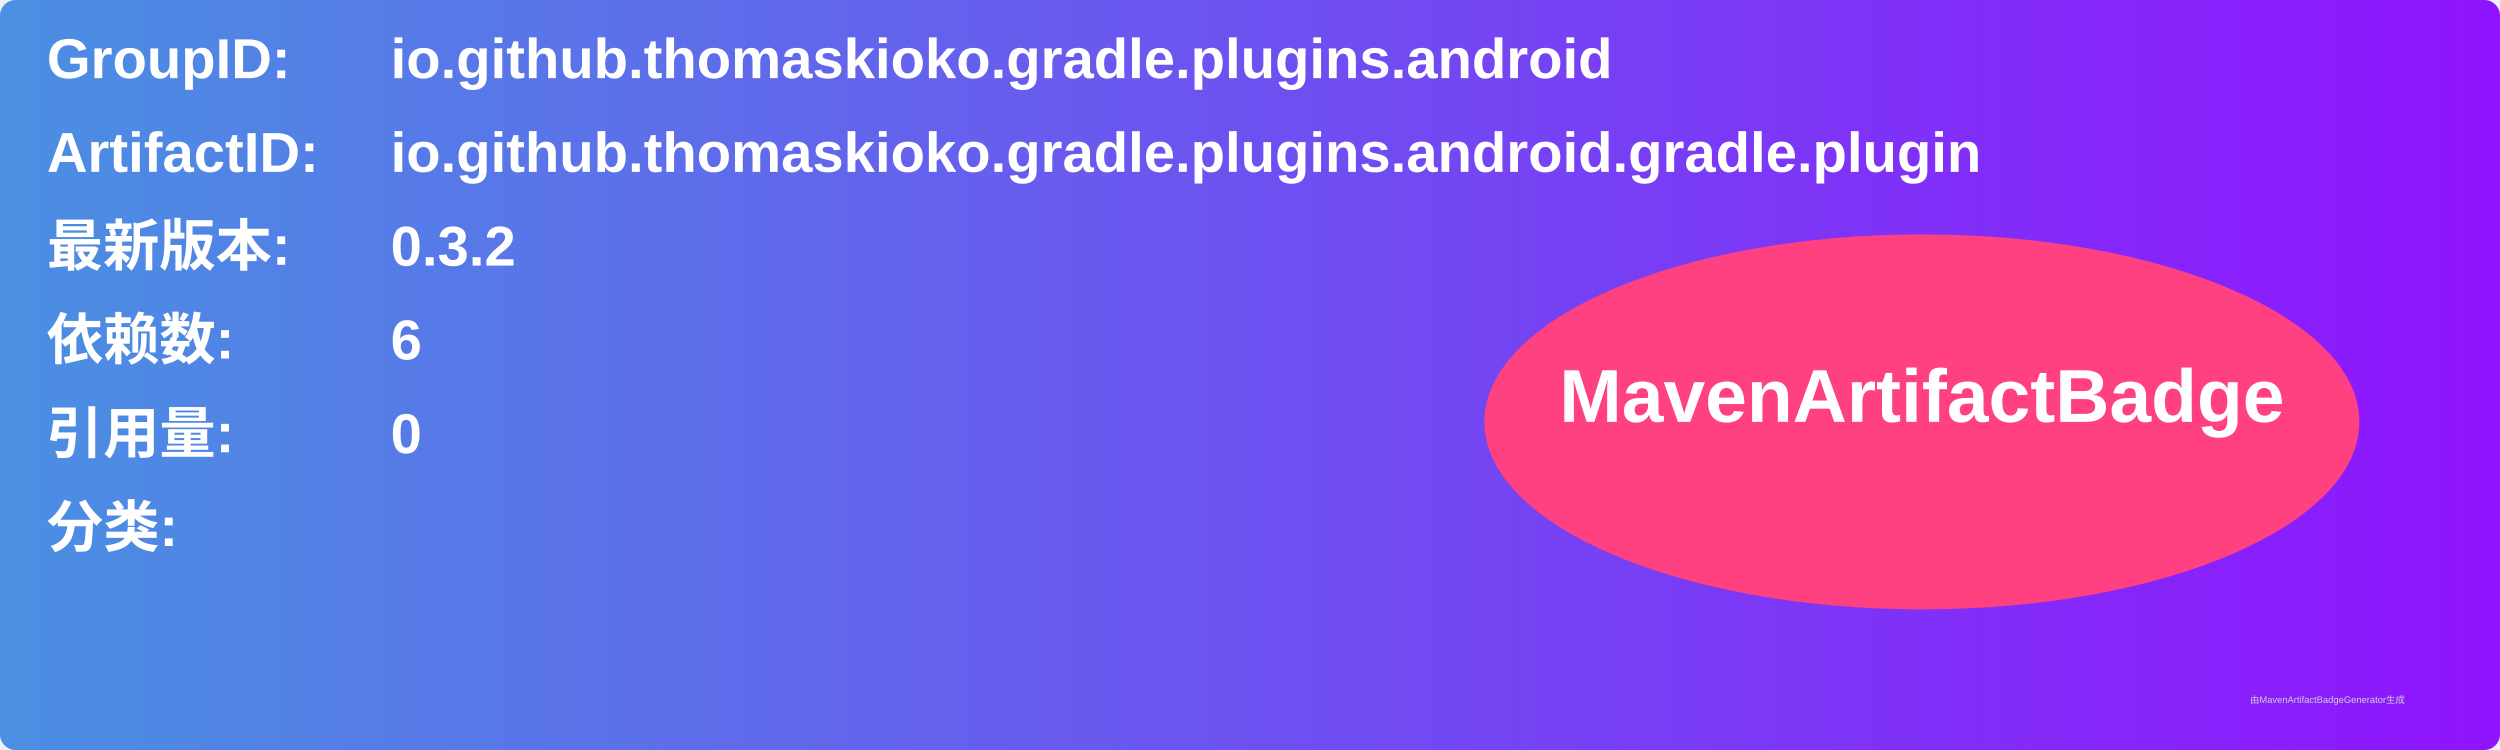
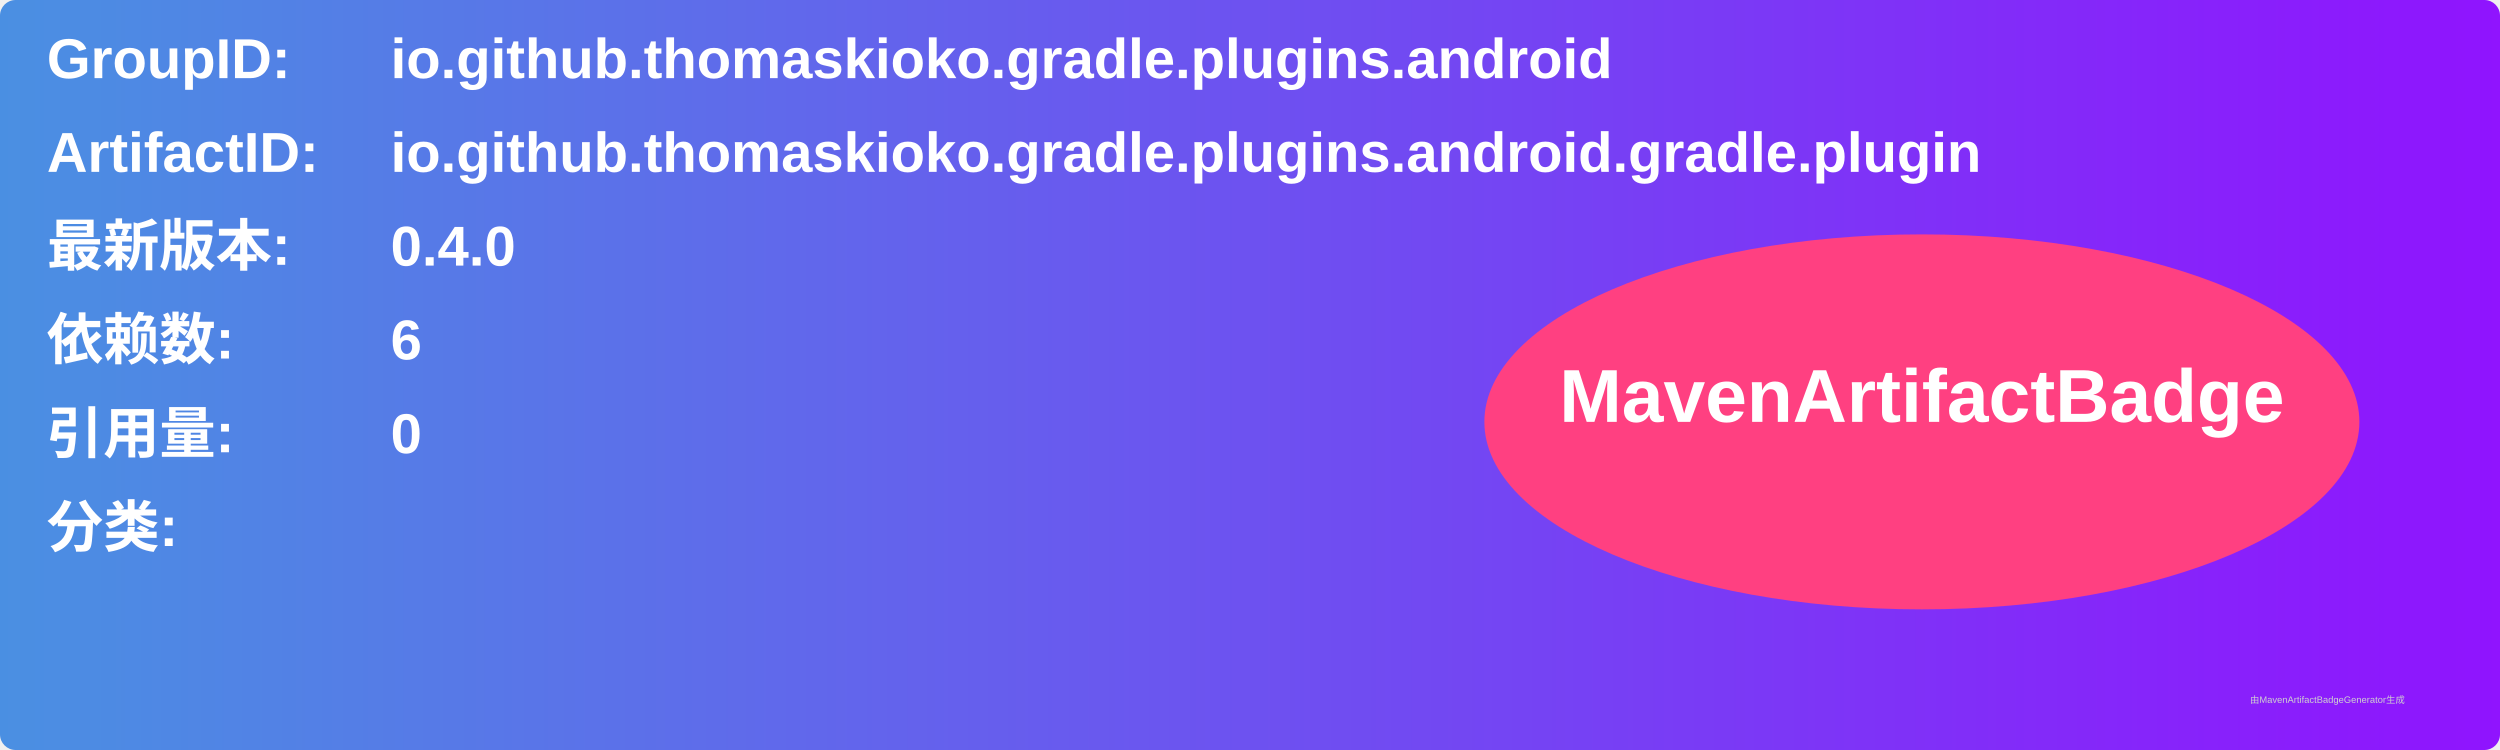
<svg xmlns="http://www.w3.org/2000/svg" width="800" height="240" viewBox="0 0 800 240">
  <linearGradient id="grad" x1="0%" y1="0%" x2="100%" y2="0%">
    <stop offset="0%" stop-color="#4a90e2" />
    <stop offset="100%" stop-color="#9013fe" />
  </linearGradient>
  <rect width="100%" height="100%" rx="5" ry="5" fill="url(#grad)" />
  <g transform="translate(15, 15)">
    <text x="0" y="10" font-family="Arial" font-size="18" fill="white" font-weight="bold" width="260">GroupID:</text>
    <text x="110" y="10" font-family="Arial" font-size="18" fill="white" font-weight="bold" width="460">io.github.thomaskioko.gradle.plugins.android</text>
    <text x="0" y="40" font-family="Arial" font-size="18" fill="white" font-weight="bold" width="260">ArtifactID:</text>
    <text x="110" y="40" font-family="Arial" font-size="18" fill="white" font-weight="bold" width="460">io.github.thomaskioko.gradle.plugins.android.gradle.plugin</text>
    <text x="0" y="70" font-family="Arial" font-size="18" fill="white" font-weight="bold">最新版本:</text>
    <text x="110" y="70" font-family="Arial" font-size="18" fill="white" font-weight="bold">
-       <tspan font-weight="bold">0.3.2</tspan>
+       <tspan font-weight="bold">0.4.0</tspan>
    </text>
    <text x="0" y="100" font-family="Arial" font-size="18" fill="white" font-weight="bold">依赖数: </text>
    <text x="110" y="100" font-family="Arial" font-size="18" fill="white">
      <tspan font-weight="bold">6</tspan>
    </text>
    <text x="0" y="130" font-family="Arial" font-size="18" fill="white" font-weight="bold">引用量: </text>
    <text x="110" y="130" font-family="Arial" font-size="18" fill="white">
      <tspan font-weight="bold">0</tspan>
    </text>
    <text x="0" y="160" font-family="Arial" font-size="18" fill="white" font-weight="bold">分类:</text>
    <text x="10" y="190" font-family="Arial" font-size="10" fill="white">
      <tspan font-weight="bold" />
    </text>
    <ellipse cx="600" cy="120" rx="140" ry="60" fill="#ff4081" />
    <text x="600" y="120" text-anchor="middle" font-family="Arial" font-size="24" fill="white" font-weight="bold">MavenArtifactBadge</text>
  </g>
  <text x="720" y="225" font-family="Arial" font-size="3" fill="#d0d0d0">由MavenArtifactBadgeGenerator生成</text>
</svg>
